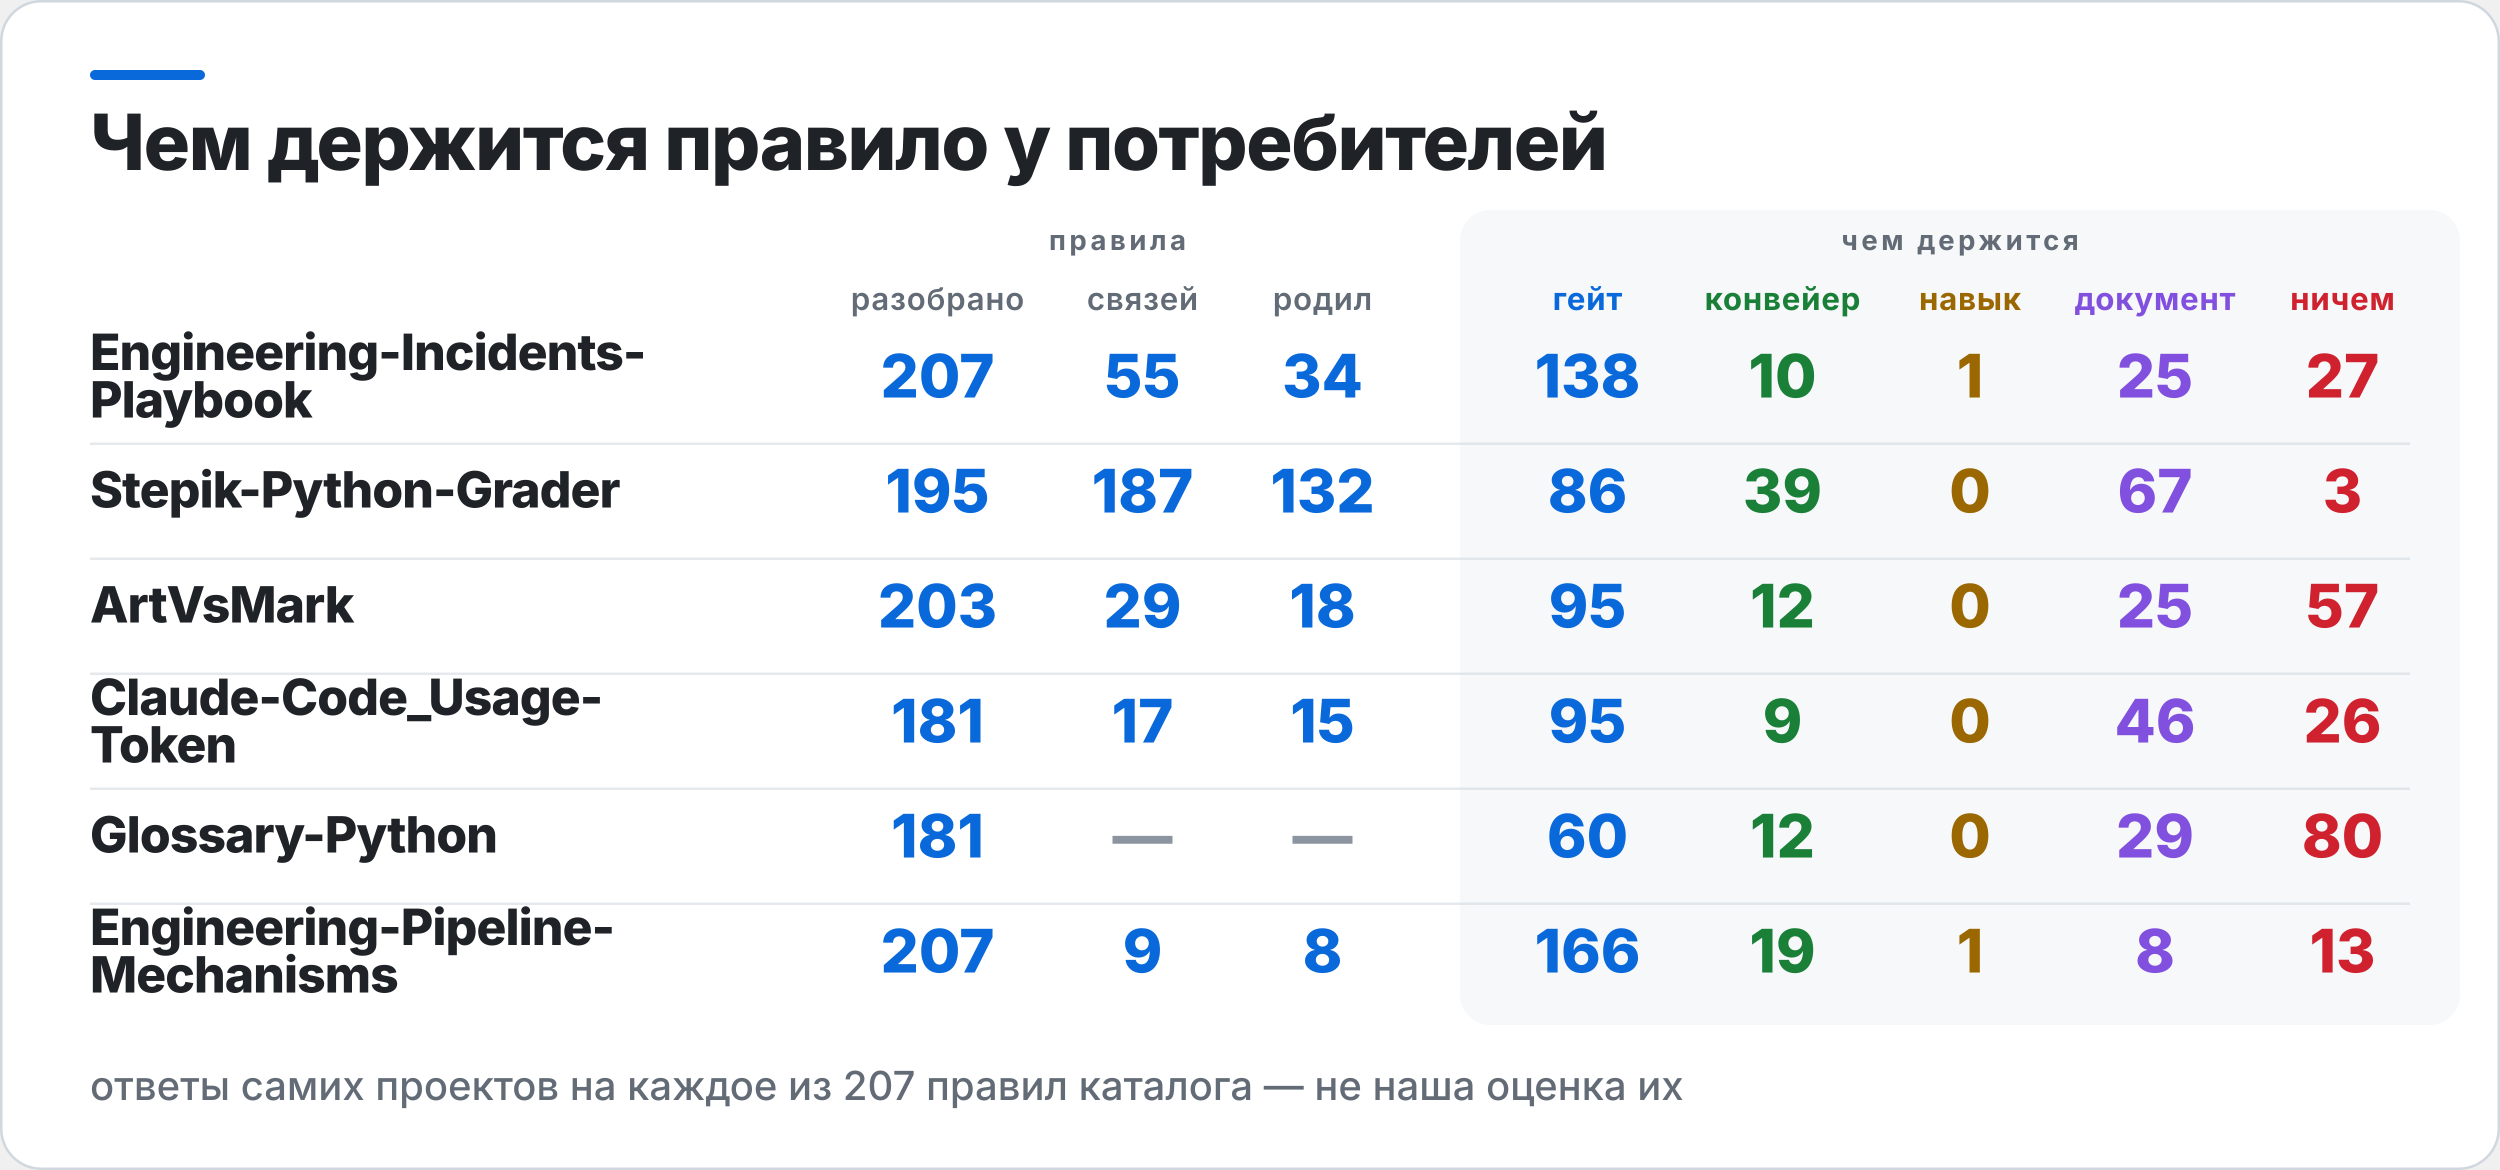
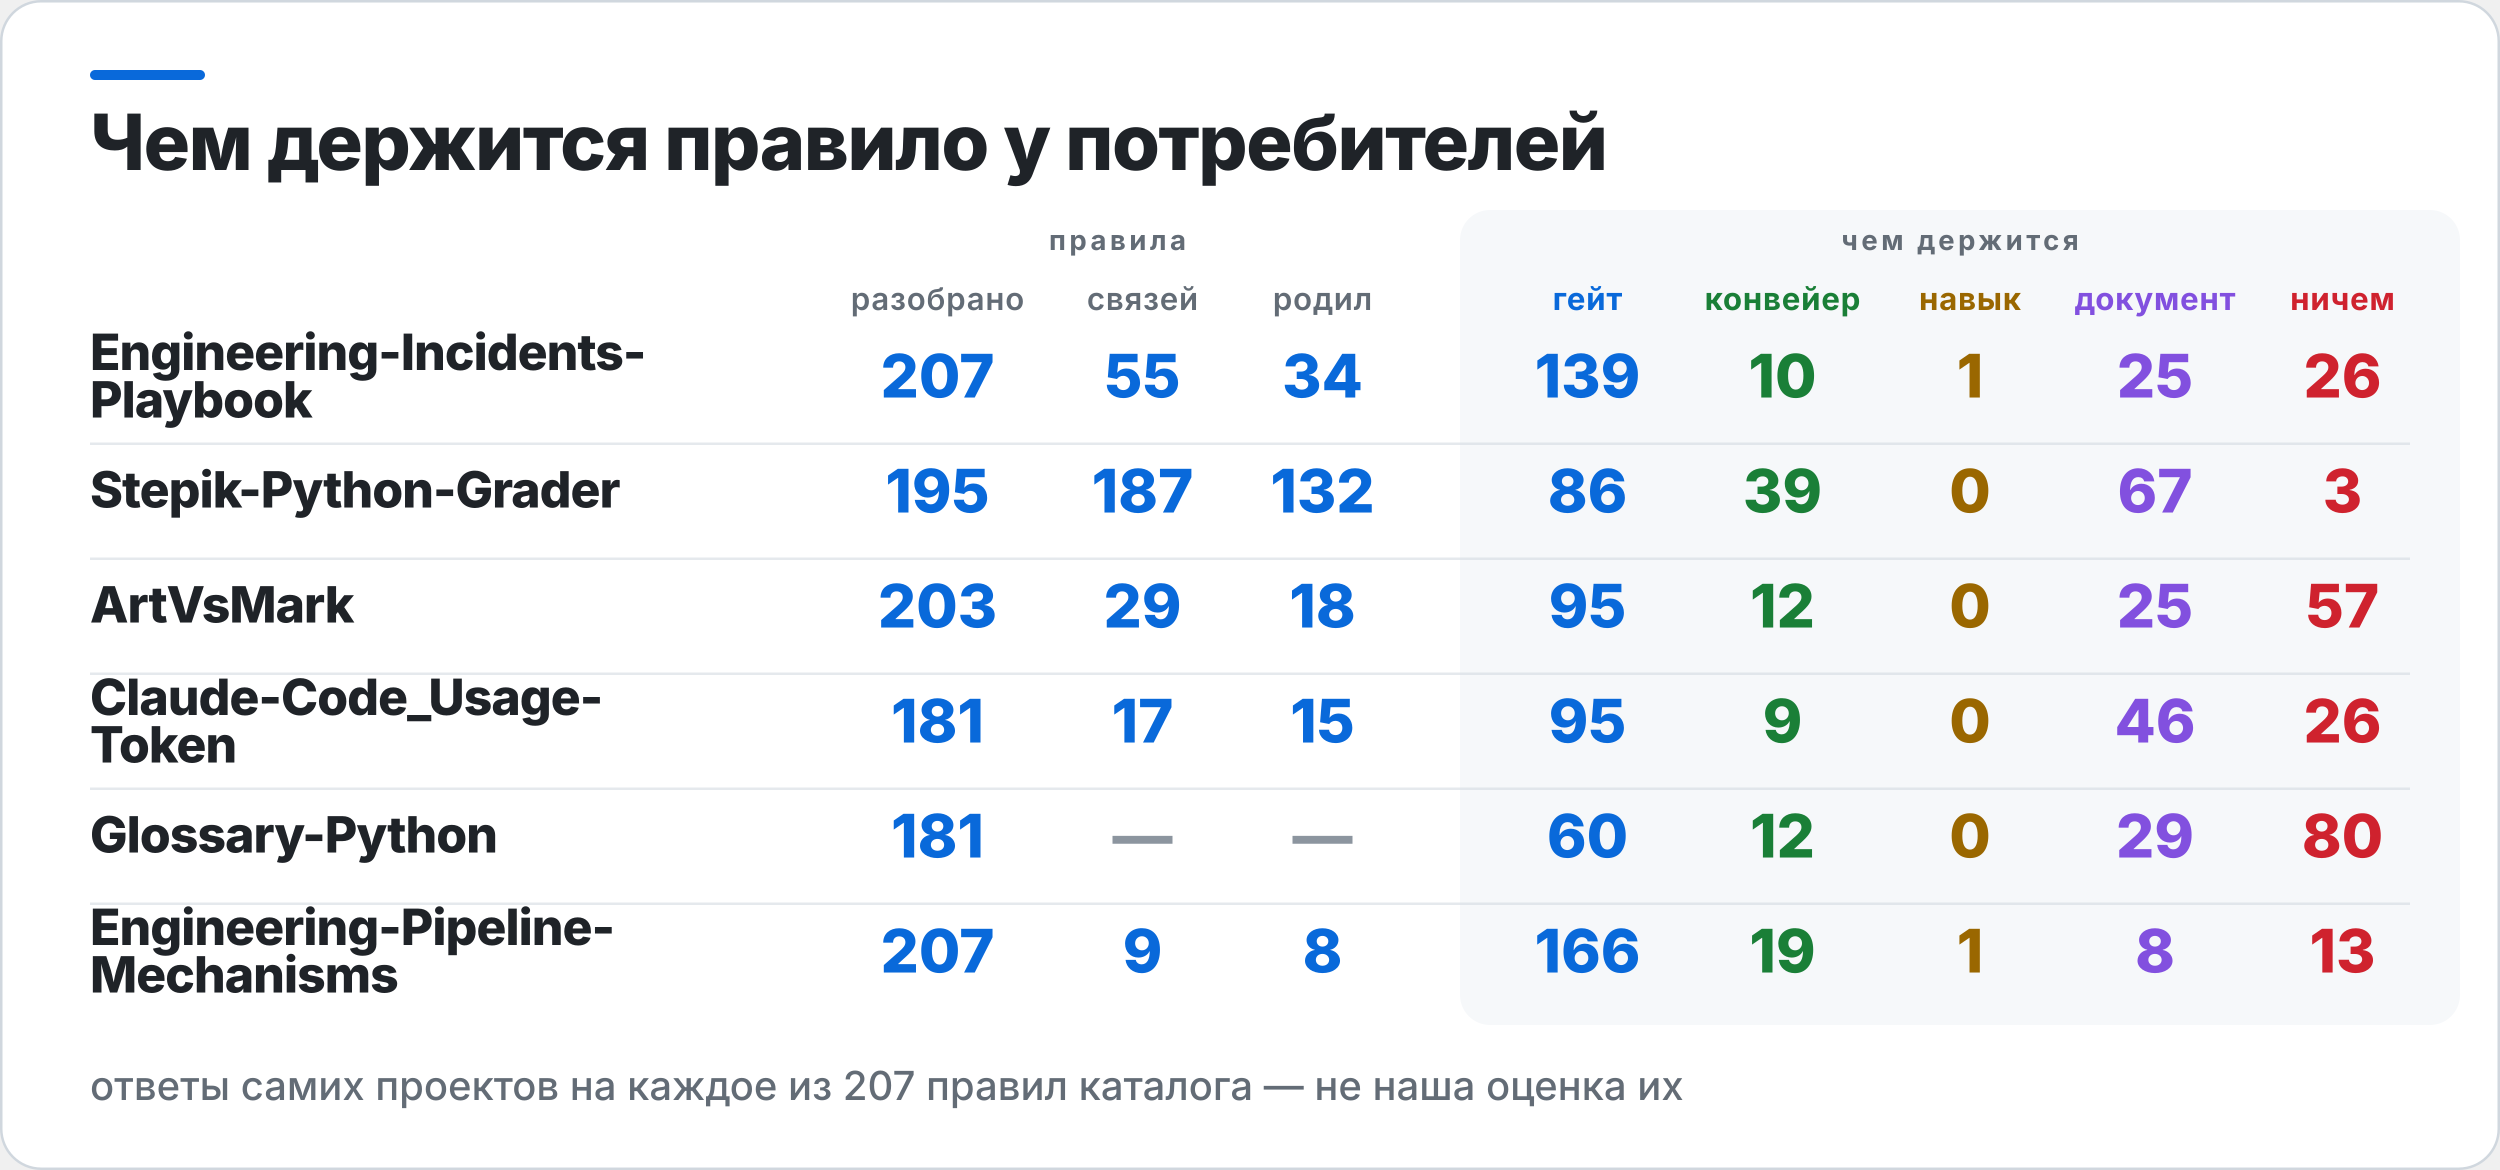
<svg xmlns="http://www.w3.org/2000/svg" width="1000" height="468" viewBox="0 0 1000 468" role="img" aria-label="Чем держится правило у потребителей">
  <rect x="0.5" y="0.5" width="999" height="467" rx="16" fill="#FFFFFF" stroke="#D0D7DE" />
  <rect x="36" y="28" width="46" height="4" rx="2" fill="#0969DA" />
  <rect x="584" y="84" width="400" height="326" rx="12" fill="#F6F8FA" />
  <text x="36" y="68" fill="#1F2328" font-family="Inter,Segoe UI,Helvetica,Arial,sans-serif" font-size="31" font-weight="800" letter-spacing="-0.6">Чем держится правило у потребителей</text>
  <text x="447" y="100" fill="#636C76" font-family="Inter,Segoe UI,Helvetica,Arial,sans-serif" font-size="11" font-weight="700" letter-spacing="1.4" text-anchor="middle">правила</text>
  <text x="784" y="100" fill="#636C76" font-family="Inter,Segoe UI,Helvetica,Arial,sans-serif" font-size="11" font-weight="700" letter-spacing="1.4" text-anchor="middle">чем держится</text>
  <text x="375" y="124" fill="#636C76" font-family="Inter,Segoe UI,Helvetica,Arial,sans-serif" font-size="12.5" font-weight="600" letter-spacing="0.3" text-anchor="middle">разобрано</text>
  <text x="457" y="124" fill="#636C76" font-family="Inter,Segoe UI,Helvetica,Arial,sans-serif" font-size="12.5" font-weight="600" letter-spacing="0.3" text-anchor="middle">связей</text>
  <text x="529" y="124" fill="#636C76" font-family="Inter,Segoe UI,Helvetica,Arial,sans-serif" font-size="12.5" font-weight="600" letter-spacing="0.3" text-anchor="middle">родил</text>
  <text x="635" y="124" fill="#0969DA" font-family="Inter,Segoe UI,Helvetica,Arial,sans-serif" font-size="12.5" font-weight="700" letter-spacing="0.3" text-anchor="middle">гейт</text>
  <text x="713" y="124" fill="#1A7F37" font-family="Inter,Segoe UI,Helvetica,Arial,sans-serif" font-size="12.5" font-weight="700" letter-spacing="0.3" text-anchor="middle">конвейер</text>
  <text x="788" y="124" fill="#9A6700" font-family="Inter,Segoe UI,Helvetica,Arial,sans-serif" font-size="12.5" font-weight="700" letter-spacing="0.3" text-anchor="middle">навык</text>
  <text x="862" y="124" fill="#8250DF" font-family="Inter,Segoe UI,Helvetica,Arial,sans-serif" font-size="12.5" font-weight="700" letter-spacing="0.3" text-anchor="middle">документ</text>
  <text x="937" y="124" fill="#CF222E" font-family="Inter,Segoe UI,Helvetica,Arial,sans-serif" font-size="12.5" font-weight="700" letter-spacing="0.3" text-anchor="middle">ничем</text>
  <text x="36" y="148" fill="#1F2328" font-family="Inter,Segoe UI,Helvetica,Arial,sans-serif" font-size="20" font-weight="800" letter-spacing="-0.4">Engineering-Incidents-</text>
  <text x="36" y="167" fill="#1F2328" font-family="Inter,Segoe UI,Helvetica,Arial,sans-serif" font-size="20" font-weight="800" letter-spacing="-0.4">Playbook</text>
  <text x="375" y="159" fill="#0969DA" font-family="Inter,Segoe UI,Helvetica,Arial,sans-serif" font-size="24" font-weight="800" text-anchor="middle">207</text>
  <text x="457" y="159" fill="#0969DA" font-family="Inter,Segoe UI,Helvetica,Arial,sans-serif" font-size="24" font-weight="800" text-anchor="middle">55</text>
  <text x="529" y="159" fill="#0969DA" font-family="Inter,Segoe UI,Helvetica,Arial,sans-serif" font-size="24" font-weight="800" text-anchor="middle">34</text>
-   <text x="635" y="159" fill="#0969DA" font-family="Inter,Segoe UI,Helvetica,Arial,sans-serif" font-size="24" font-weight="800" text-anchor="middle">138</text>
+   <text x="635" y="159" fill="#0969DA" font-family="Inter,Segoe UI,Helvetica,Arial,sans-serif" font-size="24" font-weight="800" text-anchor="middle">139</text>
  <text x="713" y="159" fill="#1A7F37" font-family="Inter,Segoe UI,Helvetica,Arial,sans-serif" font-size="24" font-weight="800" text-anchor="middle">10</text>
  <text x="788" y="159" fill="#9A6700" font-family="Inter,Segoe UI,Helvetica,Arial,sans-serif" font-size="24" font-weight="800" text-anchor="middle">1</text>
  <text x="862" y="159" fill="#8250DF" font-family="Inter,Segoe UI,Helvetica,Arial,sans-serif" font-size="24" font-weight="800" text-anchor="middle">25</text>
-   <text x="937" y="159" fill="#CF222E" font-family="Inter,Segoe UI,Helvetica,Arial,sans-serif" font-size="24" font-weight="800" text-anchor="middle">27</text>
+   <text x="937" y="159" fill="#CF222E" font-family="Inter,Segoe UI,Helvetica,Arial,sans-serif" font-size="24" font-weight="800" text-anchor="middle">26</text>
  <rect x="36" y="177" width="928" height="1" fill="#D0D7DE" opacity="0.55" />
  <text x="36" y="203" fill="#1F2328" font-family="Inter,Segoe UI,Helvetica,Arial,sans-serif" font-size="20" font-weight="800" letter-spacing="-0.4">Stepik-Python-Grader</text>
  <text x="375" y="205" fill="#0969DA" font-family="Inter,Segoe UI,Helvetica,Arial,sans-serif" font-size="24" font-weight="800" text-anchor="middle">195</text>
  <text x="457" y="205" fill="#0969DA" font-family="Inter,Segoe UI,Helvetica,Arial,sans-serif" font-size="24" font-weight="800" text-anchor="middle">187</text>
  <text x="529" y="205" fill="#0969DA" font-family="Inter,Segoe UI,Helvetica,Arial,sans-serif" font-size="24" font-weight="800" text-anchor="middle">132</text>
  <text x="635" y="205" fill="#0969DA" font-family="Inter,Segoe UI,Helvetica,Arial,sans-serif" font-size="24" font-weight="800" text-anchor="middle">86</text>
  <text x="713" y="205" fill="#1A7F37" font-family="Inter,Segoe UI,Helvetica,Arial,sans-serif" font-size="24" font-weight="800" text-anchor="middle">39</text>
  <text x="788" y="205" fill="#9A6700" font-family="Inter,Segoe UI,Helvetica,Arial,sans-serif" font-size="24" font-weight="800" text-anchor="middle">0</text>
  <text x="862" y="205" fill="#8250DF" font-family="Inter,Segoe UI,Helvetica,Arial,sans-serif" font-size="24" font-weight="800" text-anchor="middle">67</text>
  <text x="937" y="205" fill="#CF222E" font-family="Inter,Segoe UI,Helvetica,Arial,sans-serif" font-size="24" font-weight="800" text-anchor="middle">3</text>
  <rect x="36" y="223" width="928" height="1" fill="#D0D7DE" opacity="0.55" />
  <text x="36" y="249" fill="#1F2328" font-family="Inter,Segoe UI,Helvetica,Arial,sans-serif" font-size="20" font-weight="800" letter-spacing="-0.4">ArtVsMark</text>
  <text x="375" y="251" fill="#0969DA" font-family="Inter,Segoe UI,Helvetica,Arial,sans-serif" font-size="24" font-weight="800" text-anchor="middle">203</text>
  <text x="457" y="251" fill="#0969DA" font-family="Inter,Segoe UI,Helvetica,Arial,sans-serif" font-size="24" font-weight="800" text-anchor="middle">29</text>
  <text x="529" y="251" fill="#0969DA" font-family="Inter,Segoe UI,Helvetica,Arial,sans-serif" font-size="24" font-weight="800" text-anchor="middle">18</text>
  <text x="635" y="251" fill="#0969DA" font-family="Inter,Segoe UI,Helvetica,Arial,sans-serif" font-size="24" font-weight="800" text-anchor="middle">95</text>
  <text x="713" y="251" fill="#1A7F37" font-family="Inter,Segoe UI,Helvetica,Arial,sans-serif" font-size="24" font-weight="800" text-anchor="middle">12</text>
  <text x="788" y="251" fill="#9A6700" font-family="Inter,Segoe UI,Helvetica,Arial,sans-serif" font-size="24" font-weight="800" text-anchor="middle">0</text>
  <text x="862" y="251" fill="#8250DF" font-family="Inter,Segoe UI,Helvetica,Arial,sans-serif" font-size="24" font-weight="800" text-anchor="middle">25</text>
  <text x="937" y="251" fill="#CF222E" font-family="Inter,Segoe UI,Helvetica,Arial,sans-serif" font-size="24" font-weight="800" text-anchor="middle">57</text>
  <rect x="36" y="269" width="928" height="1" fill="#D0D7DE" opacity="0.55" />
  <text x="36" y="286" fill="#1F2328" font-family="Inter,Segoe UI,Helvetica,Arial,sans-serif" font-size="20" font-weight="800" letter-spacing="-0.4">Claude-Code_Usage-</text>
  <text x="36" y="305" fill="#1F2328" font-family="Inter,Segoe UI,Helvetica,Arial,sans-serif" font-size="20" font-weight="800" letter-spacing="-0.4">Token</text>
  <text x="375" y="297" fill="#0969DA" font-family="Inter,Segoe UI,Helvetica,Arial,sans-serif" font-size="24" font-weight="800" text-anchor="middle">181</text>
  <text x="457" y="297" fill="#0969DA" font-family="Inter,Segoe UI,Helvetica,Arial,sans-serif" font-size="24" font-weight="800" text-anchor="middle">17</text>
  <text x="529" y="297" fill="#0969DA" font-family="Inter,Segoe UI,Helvetica,Arial,sans-serif" font-size="24" font-weight="800" text-anchor="middle">15</text>
  <text x="635" y="297" fill="#0969DA" font-family="Inter,Segoe UI,Helvetica,Arial,sans-serif" font-size="24" font-weight="800" text-anchor="middle">95</text>
  <text x="713" y="297" fill="#1A7F37" font-family="Inter,Segoe UI,Helvetica,Arial,sans-serif" font-size="24" font-weight="800" text-anchor="middle">9</text>
  <text x="788" y="297" fill="#9A6700" font-family="Inter,Segoe UI,Helvetica,Arial,sans-serif" font-size="24" font-weight="800" text-anchor="middle">0</text>
  <text x="862" y="297" fill="#8250DF" font-family="Inter,Segoe UI,Helvetica,Arial,sans-serif" font-size="24" font-weight="800" text-anchor="middle">46</text>
  <text x="937" y="297" fill="#CF222E" font-family="Inter,Segoe UI,Helvetica,Arial,sans-serif" font-size="24" font-weight="800" text-anchor="middle">26</text>
  <rect x="36" y="315" width="928" height="1" fill="#D0D7DE" opacity="0.55" />
  <text x="36" y="341" fill="#1F2328" font-family="Inter,Segoe UI,Helvetica,Arial,sans-serif" font-size="20" font-weight="800" letter-spacing="-0.4">Glossary-Python</text>
  <text x="375" y="343" fill="#0969DA" font-family="Inter,Segoe UI,Helvetica,Arial,sans-serif" font-size="24" font-weight="800" text-anchor="middle">181</text>
  <text x="457" y="343" fill="#8C959F" font-family="Inter,Segoe UI,Helvetica,Arial,sans-serif" font-size="24" font-weight="800" text-anchor="middle">—</text>
  <text x="529" y="343" fill="#8C959F" font-family="Inter,Segoe UI,Helvetica,Arial,sans-serif" font-size="24" font-weight="800" text-anchor="middle">—</text>
  <text x="635" y="343" fill="#0969DA" font-family="Inter,Segoe UI,Helvetica,Arial,sans-serif" font-size="24" font-weight="800" text-anchor="middle">60</text>
  <text x="713" y="343" fill="#1A7F37" font-family="Inter,Segoe UI,Helvetica,Arial,sans-serif" font-size="24" font-weight="800" text-anchor="middle">12</text>
  <text x="788" y="343" fill="#9A6700" font-family="Inter,Segoe UI,Helvetica,Arial,sans-serif" font-size="24" font-weight="800" text-anchor="middle">0</text>
  <text x="862" y="343" fill="#8250DF" font-family="Inter,Segoe UI,Helvetica,Arial,sans-serif" font-size="24" font-weight="800" text-anchor="middle">29</text>
  <text x="937" y="343" fill="#CF222E" font-family="Inter,Segoe UI,Helvetica,Arial,sans-serif" font-size="24" font-weight="800" text-anchor="middle">80</text>
  <rect x="36" y="361" width="928" height="1" fill="#D0D7DE" opacity="0.55" />
  <text x="36" y="378" fill="#1F2328" font-family="Inter,Segoe UI,Helvetica,Arial,sans-serif" font-size="20" font-weight="800" letter-spacing="-0.4">Engineering-Pipeline-</text>
  <text x="36" y="397" fill="#1F2328" font-family="Inter,Segoe UI,Helvetica,Arial,sans-serif" font-size="20" font-weight="800" letter-spacing="-0.4">Mechanisms</text>
  <text x="375" y="389" fill="#0969DA" font-family="Inter,Segoe UI,Helvetica,Arial,sans-serif" font-size="24" font-weight="800" text-anchor="middle">207</text>
  <text x="457" y="389" fill="#0969DA" font-family="Inter,Segoe UI,Helvetica,Arial,sans-serif" font-size="24" font-weight="800" text-anchor="middle">9</text>
  <text x="529" y="389" fill="#0969DA" font-family="Inter,Segoe UI,Helvetica,Arial,sans-serif" font-size="24" font-weight="800" text-anchor="middle">8</text>
  <text x="635" y="389" fill="#0969DA" font-family="Inter,Segoe UI,Helvetica,Arial,sans-serif" font-size="24" font-weight="800" text-anchor="middle">166</text>
  <text x="713" y="389" fill="#1A7F37" font-family="Inter,Segoe UI,Helvetica,Arial,sans-serif" font-size="24" font-weight="800" text-anchor="middle">19</text>
  <text x="788" y="389" fill="#9A6700" font-family="Inter,Segoe UI,Helvetica,Arial,sans-serif" font-size="24" font-weight="800" text-anchor="middle">1</text>
  <text x="862" y="389" fill="#8250DF" font-family="Inter,Segoe UI,Helvetica,Arial,sans-serif" font-size="24" font-weight="800" text-anchor="middle">8</text>
  <text x="937" y="389" fill="#CF222E" font-family="Inter,Segoe UI,Helvetica,Arial,sans-serif" font-size="24" font-weight="800" text-anchor="middle">13</text>
  <text x="36" y="440" fill="#636C76" font-family="Inter,Segoe UI,Helvetica,Arial,sans-serif" font-size="16" font-weight="500">ответы самих проектов на каждое из 207 правил каталога — не наша оценка их</text>
</svg>
